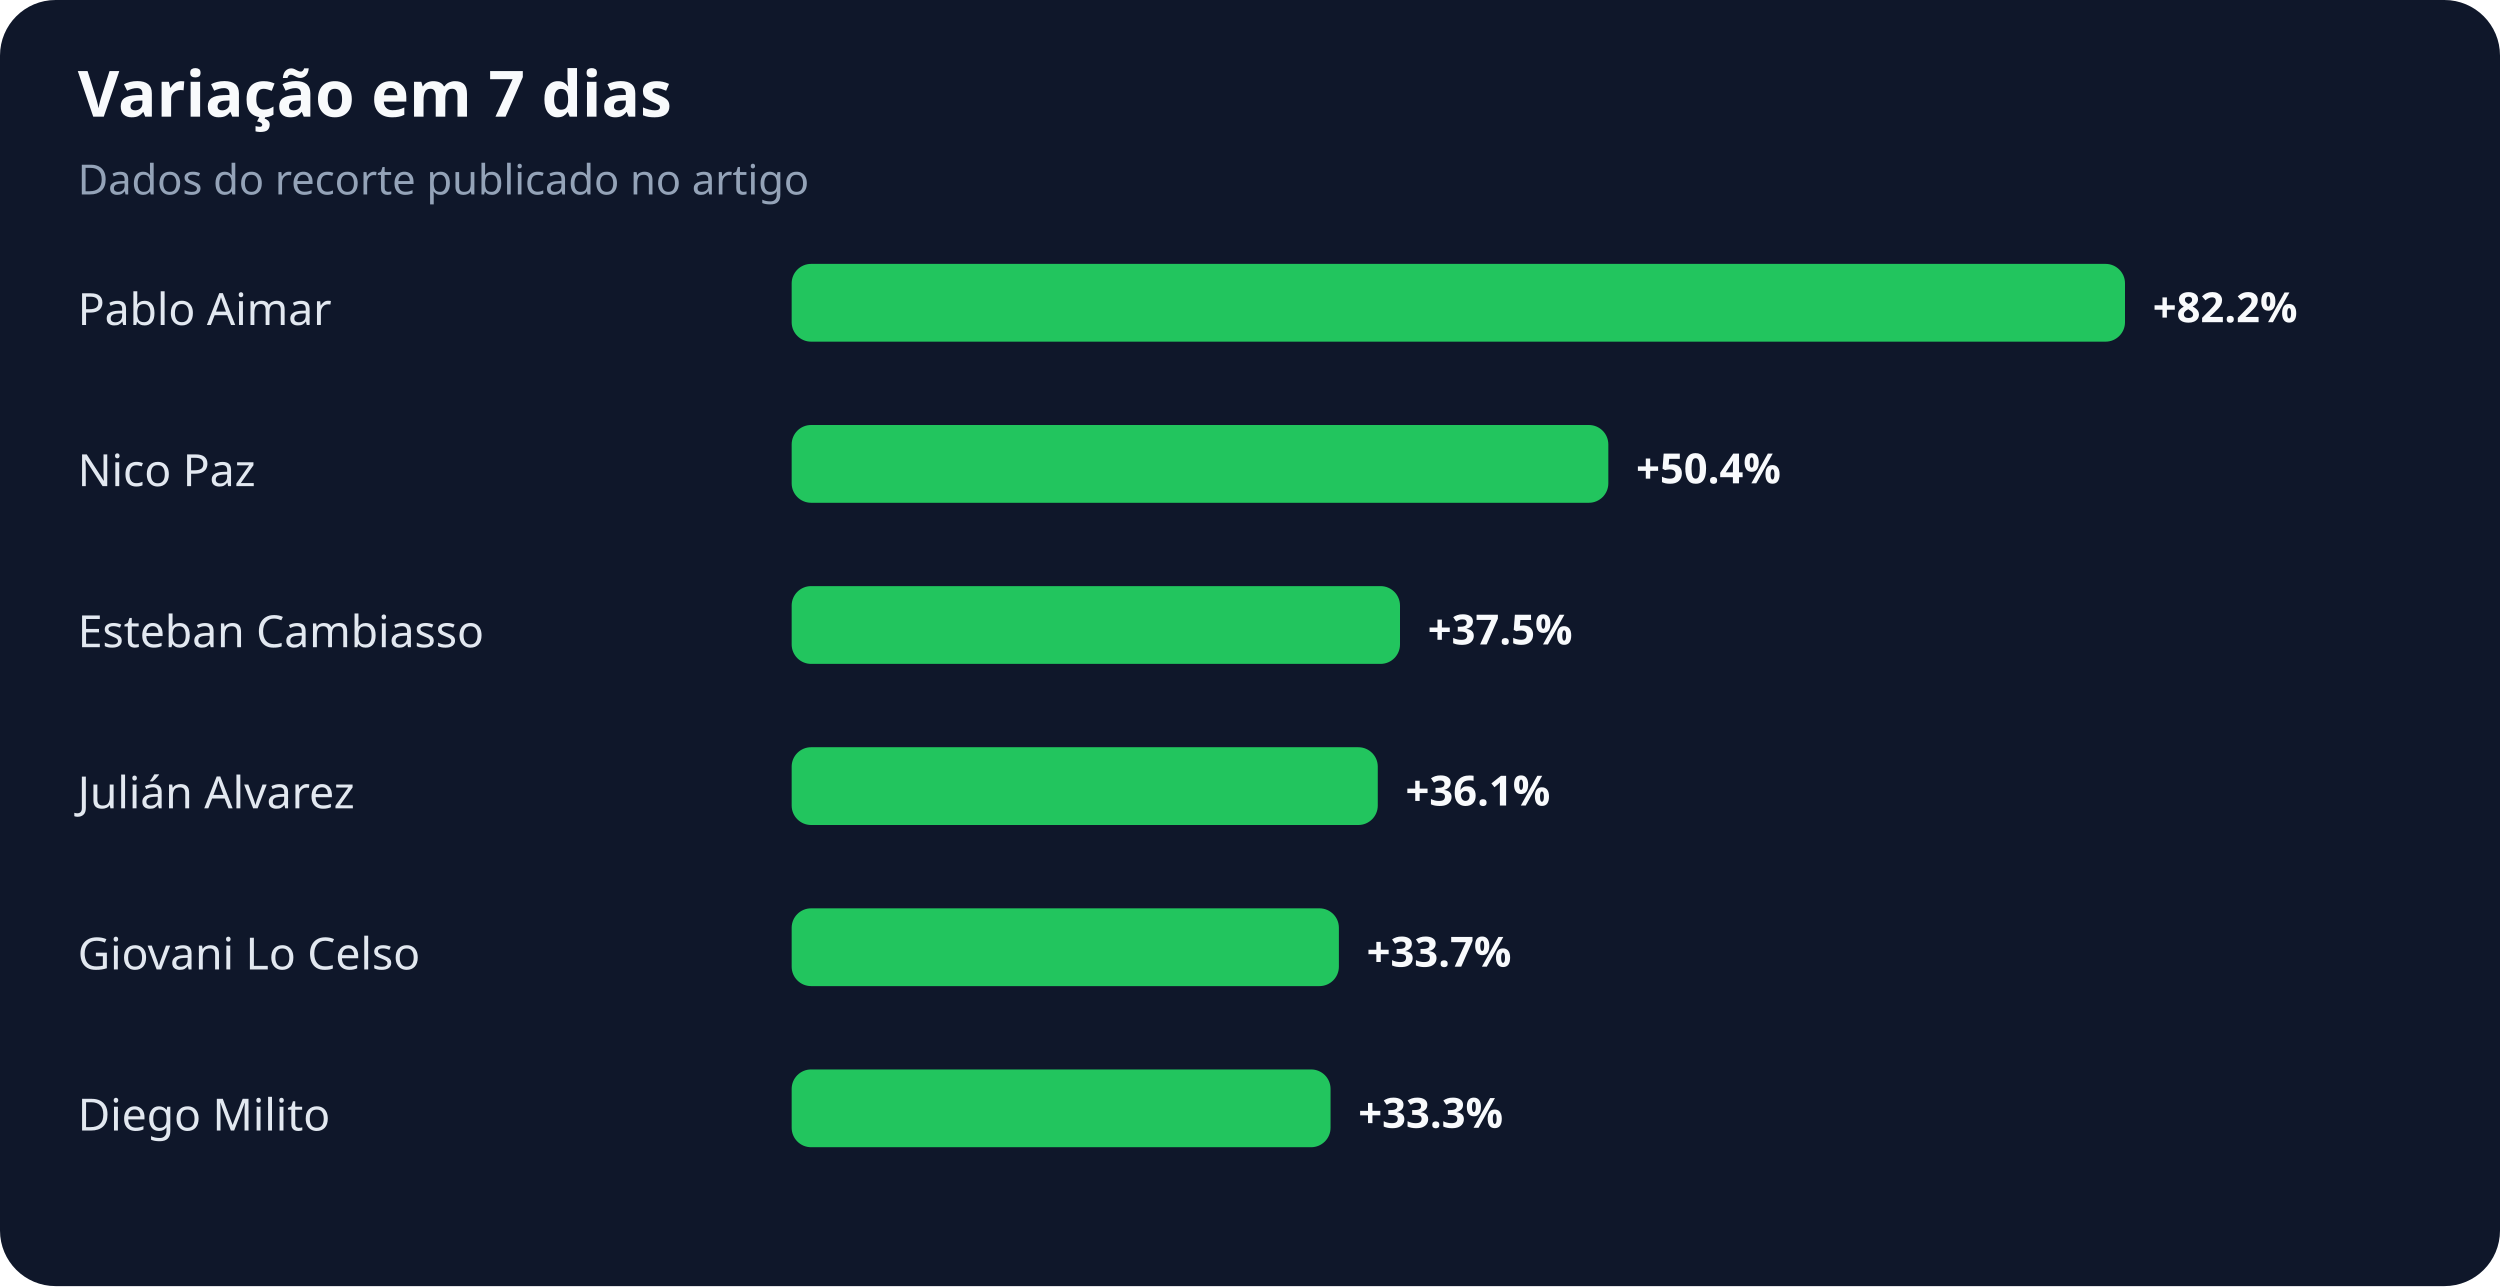
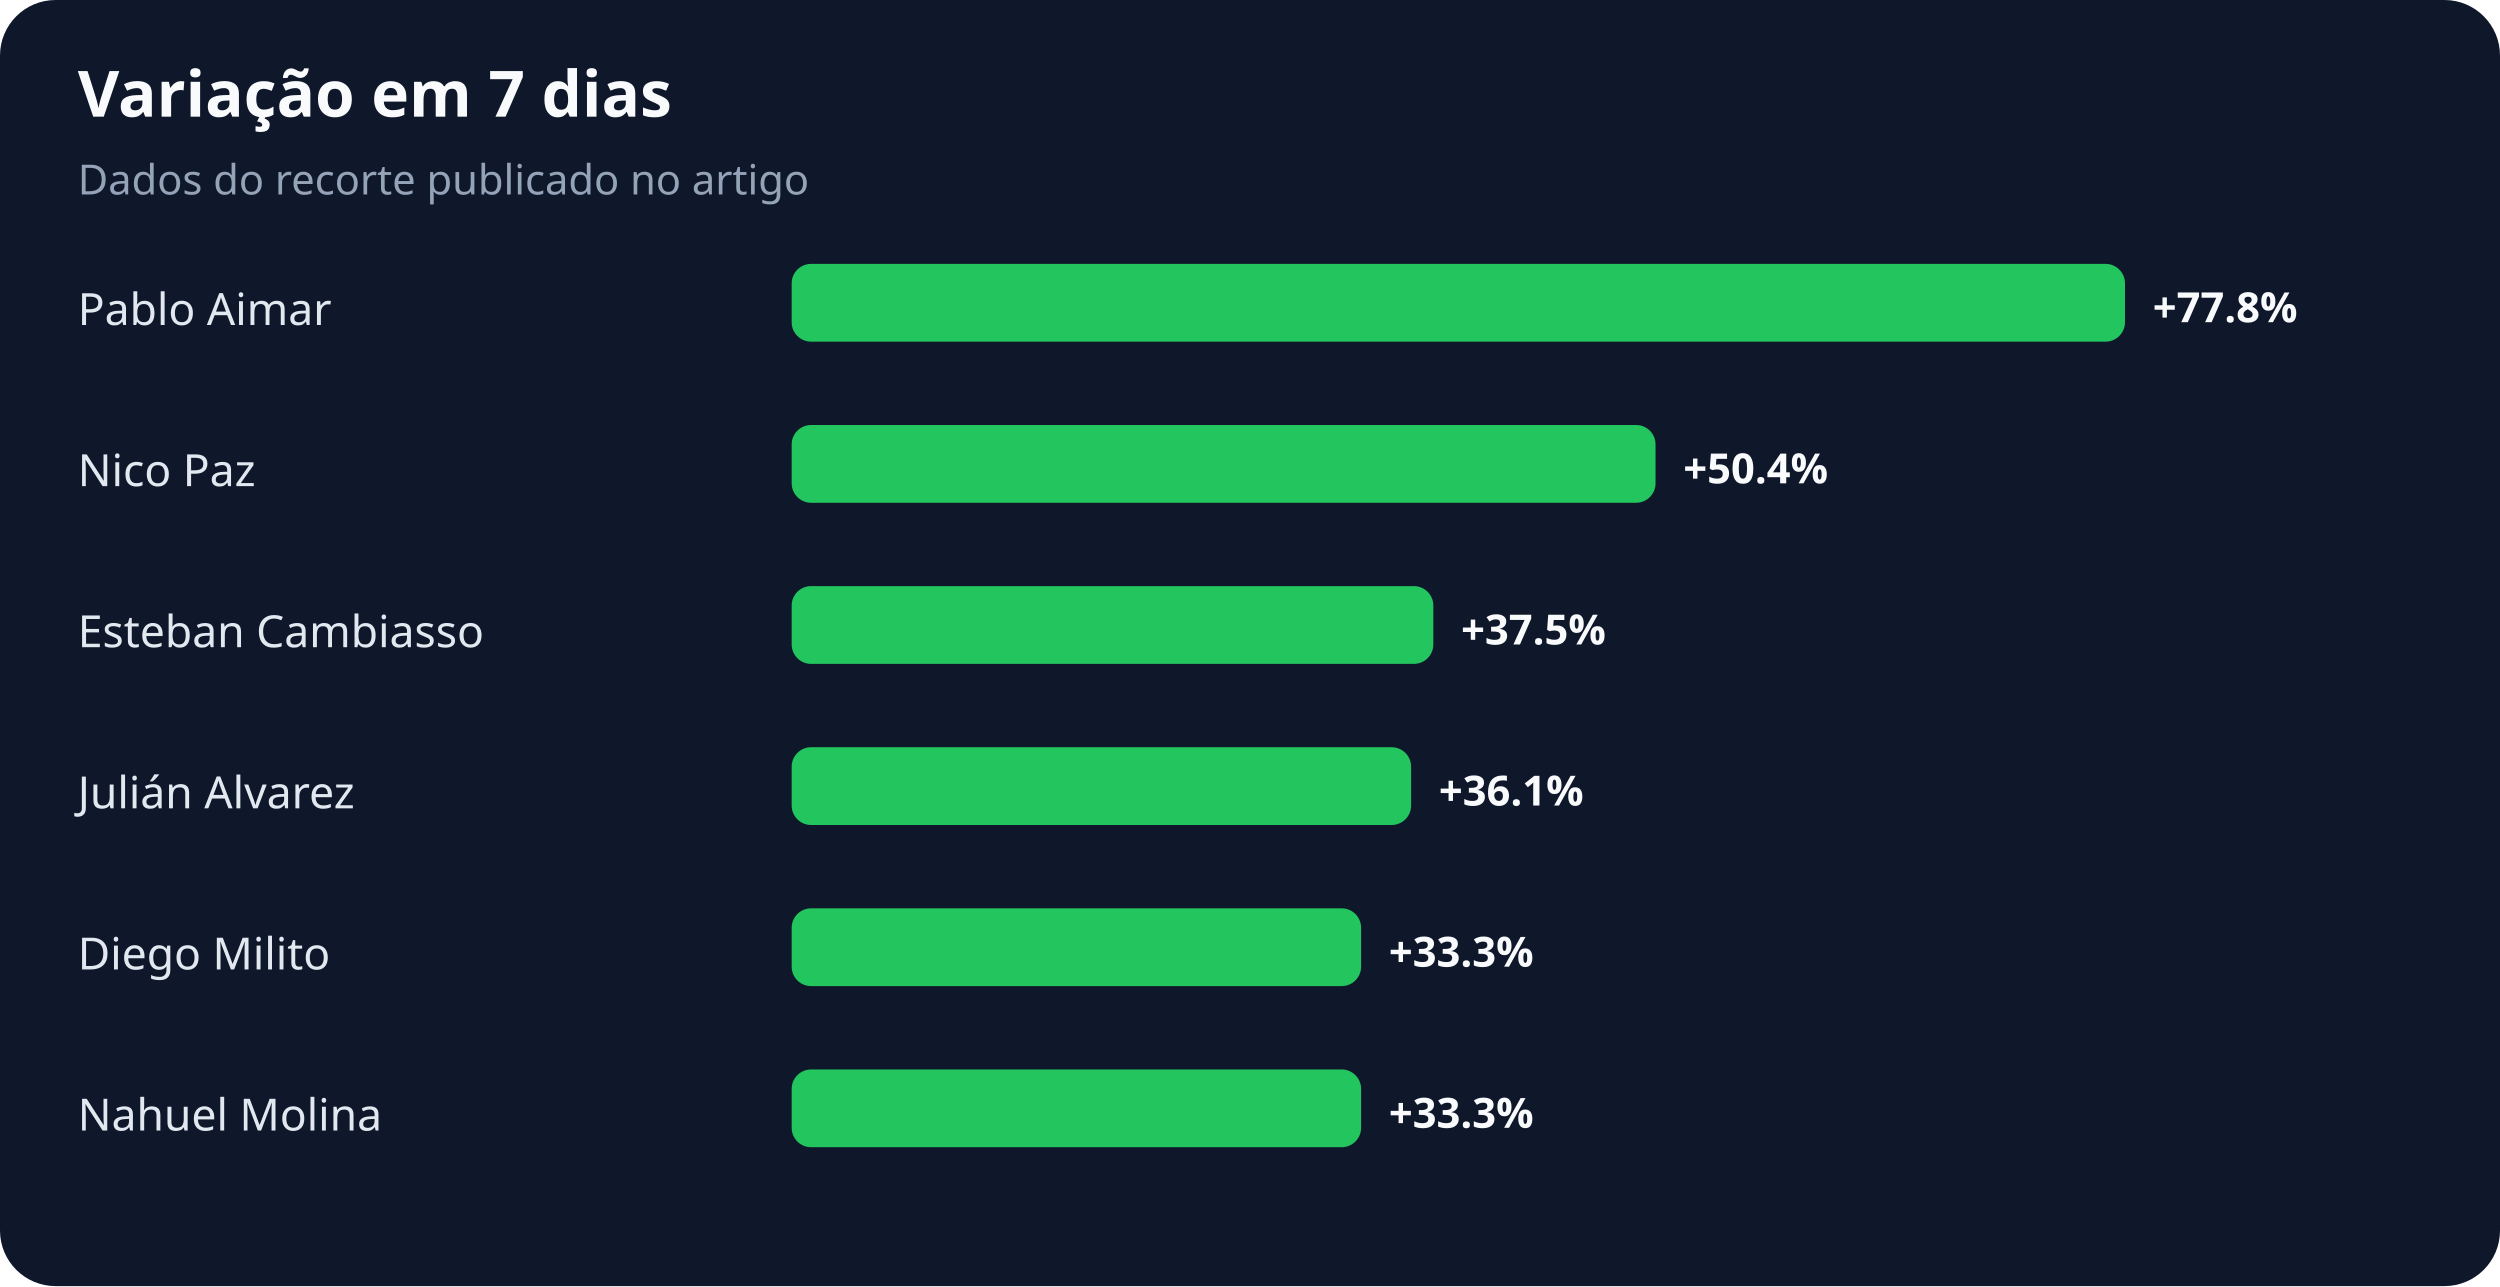
<svg xmlns="http://www.w3.org/2000/svg" width="900" height="463" viewBox="0 0 900 463" role="img" aria-labelledby="title desc">
  <rect width="100%" height="100%" rx="20" fill="#0f172a" />
  <text x="28" y="42" fill="#f8fafc" font-family="system-ui,sans-serif" font-size="23" font-weight="700">Variação em 7 dias</text>
  <text x="28" y="70" fill="#94a3b8" font-family="system-ui,sans-serif" font-size="15">Dados do recorte publicado no artigo</text>
  <text x="28" y="117" fill="#e2e8f0" font-family="system-ui,sans-serif" font-size="16">Pablo Aimar</text>
  <rect x="285" y="95" width="480" height="28" rx="7" fill="#22c55e" />
-   <text x="775" y="116" fill="#f8fafc" font-family="system-ui,sans-serif" font-size="15" font-weight="700">+82.2%</text>
+   <text x="775" y="116" fill="#f8fafc" font-family="system-ui,sans-serif" font-size="15" font-weight="700">+77.8%</text>
  <text x="28" y="175" fill="#e2e8f0" font-family="system-ui,sans-serif" font-size="16">Nico Paz</text>
-   <rect x="285" y="153" width="294" height="28" rx="7" fill="#22c55e" />
-   <text x="589" y="174" fill="#f8fafc" font-family="system-ui,sans-serif" font-size="15" font-weight="700">+50.4%</text>
+   <rect x="285" y="153" width="311" height="28" rx="7" fill="#22c55e" />
+   <text x="606" y="174" fill="#f8fafc" font-family="system-ui,sans-serif" font-size="15" font-weight="700">+50.4%</text>
  <text x="28" y="233" fill="#e2e8f0" font-family="system-ui,sans-serif" font-size="16">Esteban Cambiasso</text>
-   <rect x="285" y="211" width="219" height="28" rx="7" fill="#22c55e" />
-   <text x="514" y="232" fill="#f8fafc" font-family="system-ui,sans-serif" font-size="15" font-weight="700">+37.5%</text>
+   <rect x="285" y="211" width="231" height="28" rx="7" fill="#22c55e" />
+   <text x="526" y="232" fill="#f8fafc" font-family="system-ui,sans-serif" font-size="15" font-weight="700">+37.5%</text>
  <text x="28" y="291" fill="#e2e8f0" font-family="system-ui,sans-serif" font-size="16">Julián Alvarez</text>
-   <rect x="285" y="269" width="211" height="28" rx="7" fill="#22c55e" />
-   <text x="506" y="290" fill="#f8fafc" font-family="system-ui,sans-serif" font-size="15" font-weight="700">+36.1%</text>
-   <text x="28" y="349" fill="#e2e8f0" font-family="system-ui,sans-serif" font-size="16">Giovani Lo Celso</text>
-   <rect x="285" y="327" width="197" height="28" rx="7" fill="#22c55e" />
-   <text x="492" y="348" fill="#f8fafc" font-family="system-ui,sans-serif" font-size="15" font-weight="700">+33.7%</text>
-   <text x="28" y="407" fill="#e2e8f0" font-family="system-ui,sans-serif" font-size="16">Diego Milito</text>
-   <rect x="285" y="385" width="194" height="28" rx="7" fill="#22c55e" />
-   <text x="489" y="406" fill="#f8fafc" font-family="system-ui,sans-serif" font-size="15" font-weight="700">+33.3%</text>
+   <rect x="285" y="269" width="223" height="28" rx="7" fill="#22c55e" />
+   <text x="518" y="290" fill="#f8fafc" font-family="system-ui,sans-serif" font-size="15" font-weight="700">+36.1%</text>
+   <text x="28" y="349" fill="#e2e8f0" font-family="system-ui,sans-serif" font-size="16">Diego Milito</text>
+   <rect x="285" y="327" width="205" height="28" rx="7" fill="#22c55e" />
+   <text x="500" y="348" fill="#f8fafc" font-family="system-ui,sans-serif" font-size="15" font-weight="700">+33.3%</text>
+   <text x="28" y="407" fill="#e2e8f0" font-family="system-ui,sans-serif" font-size="16">Nahuel Molina</text>
+   <rect x="285" y="385" width="205" height="28" rx="7" fill="#22c55e" />
+   <text x="500" y="406" fill="#f8fafc" font-family="system-ui,sans-serif" font-size="15" font-weight="700">+33.3%</text>
</svg>
